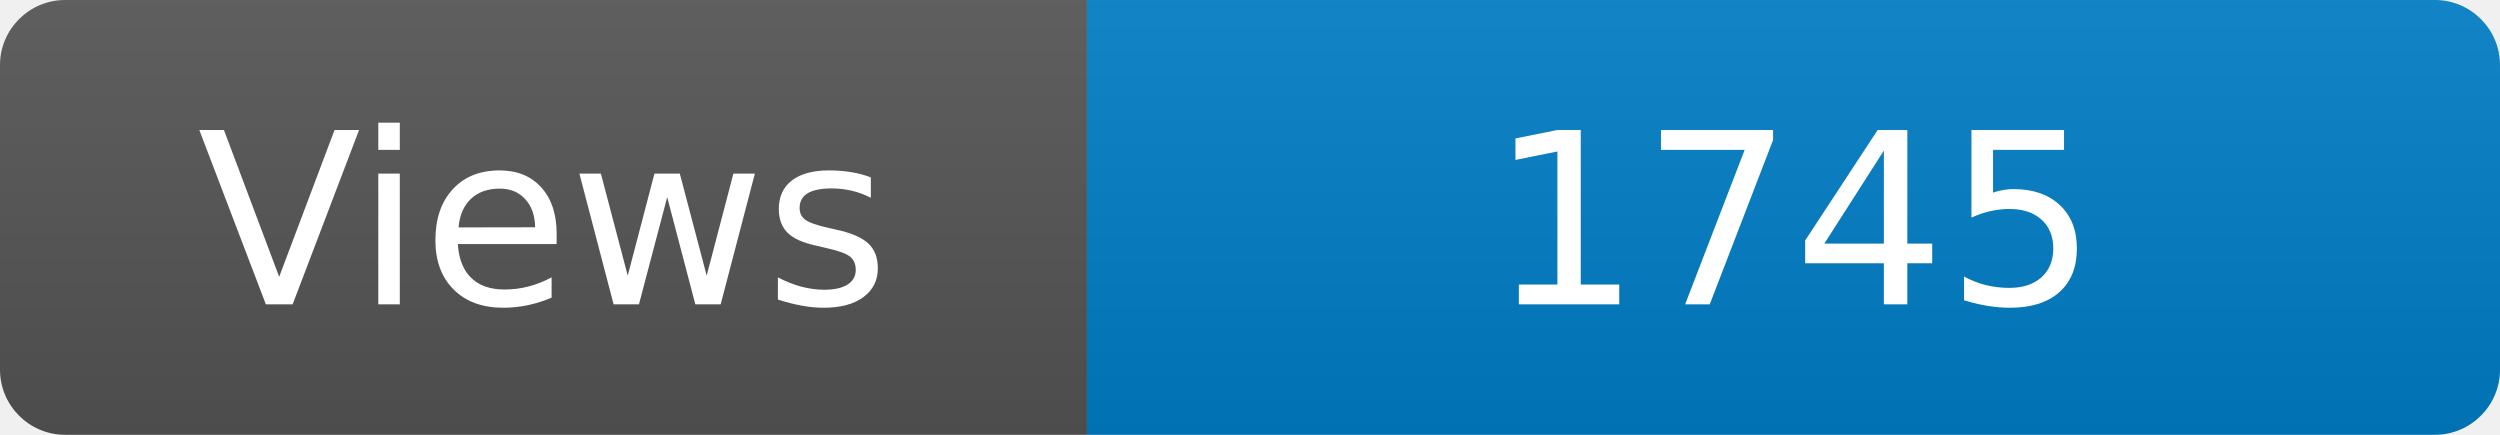
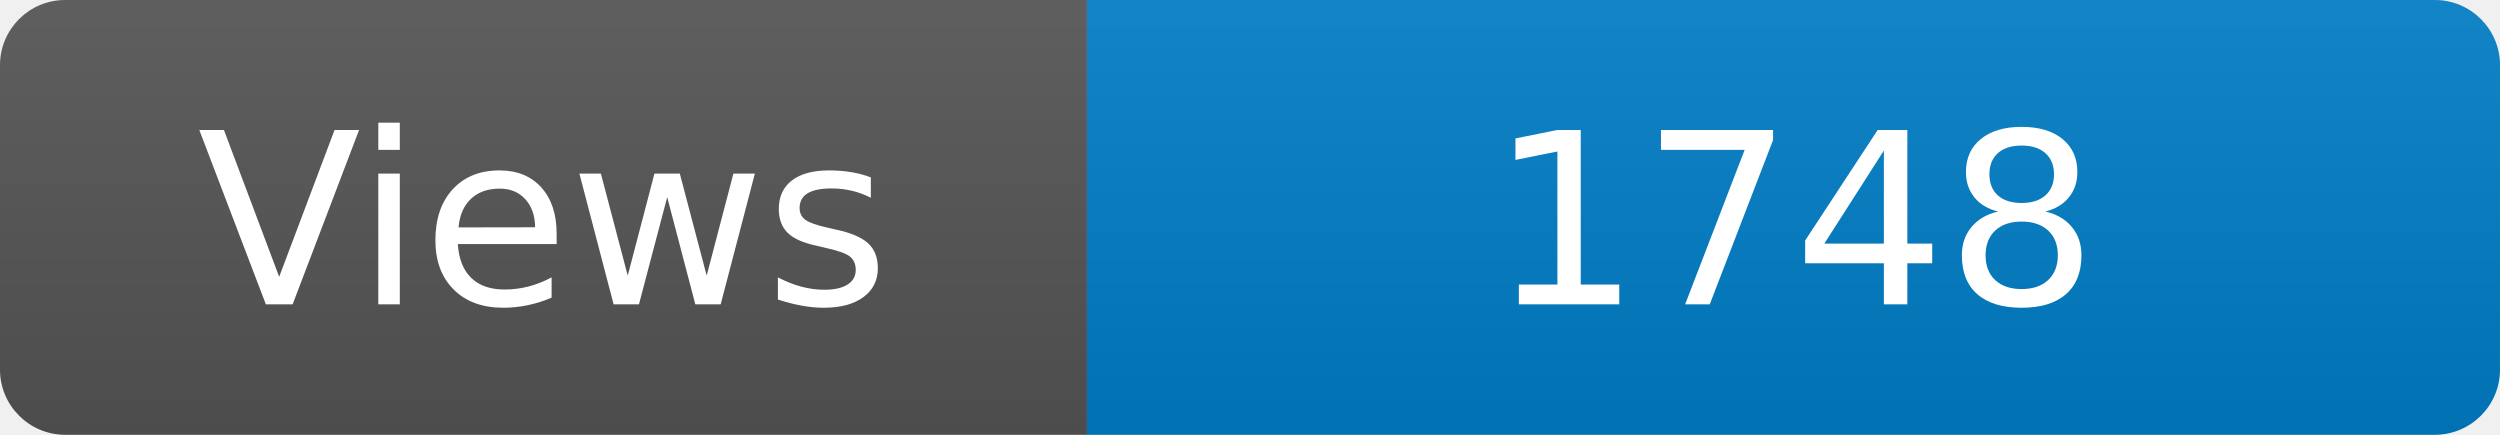
<svg xmlns="http://www.w3.org/2000/svg" width="115" height="20" role="img" aria-label="Maintained?: yes">
  <linearGradient id="s" x2="0" y2="100%">
    <stop offset="0" stop-color="#bbb" stop-opacity=".1" />
    <stop offset="1" stop-opacity=".1" />
  </linearGradient>
  <clipPath id="r">
    <rect width="115" height="20" rx="3" fill="#fff" />
  </clipPath>
  <g clip-path="url(#r)">
    <rect width="50" height="20" fill="#555" />
    <rect x="50" width="160" height="20" fill="#007ec6" />
    <rect width="115" height="20" fill="url(#s)" />
  </g>
  <g fill="#fff" text-anchor="middle" font-family="Verdana,Geneva,DejaVu Sans,sans-serif" font-size="110">
    <text x="250" y="140" transform="scale(.1)" fill="#fff">Views</text>
-     <text x="825" y="140" transform="scale(.1)" fill="#fff">1745</text>
+     <text x="825" y="140" transform="scale(.1)" fill="#fff">1748</text>
  </g>
</svg>
